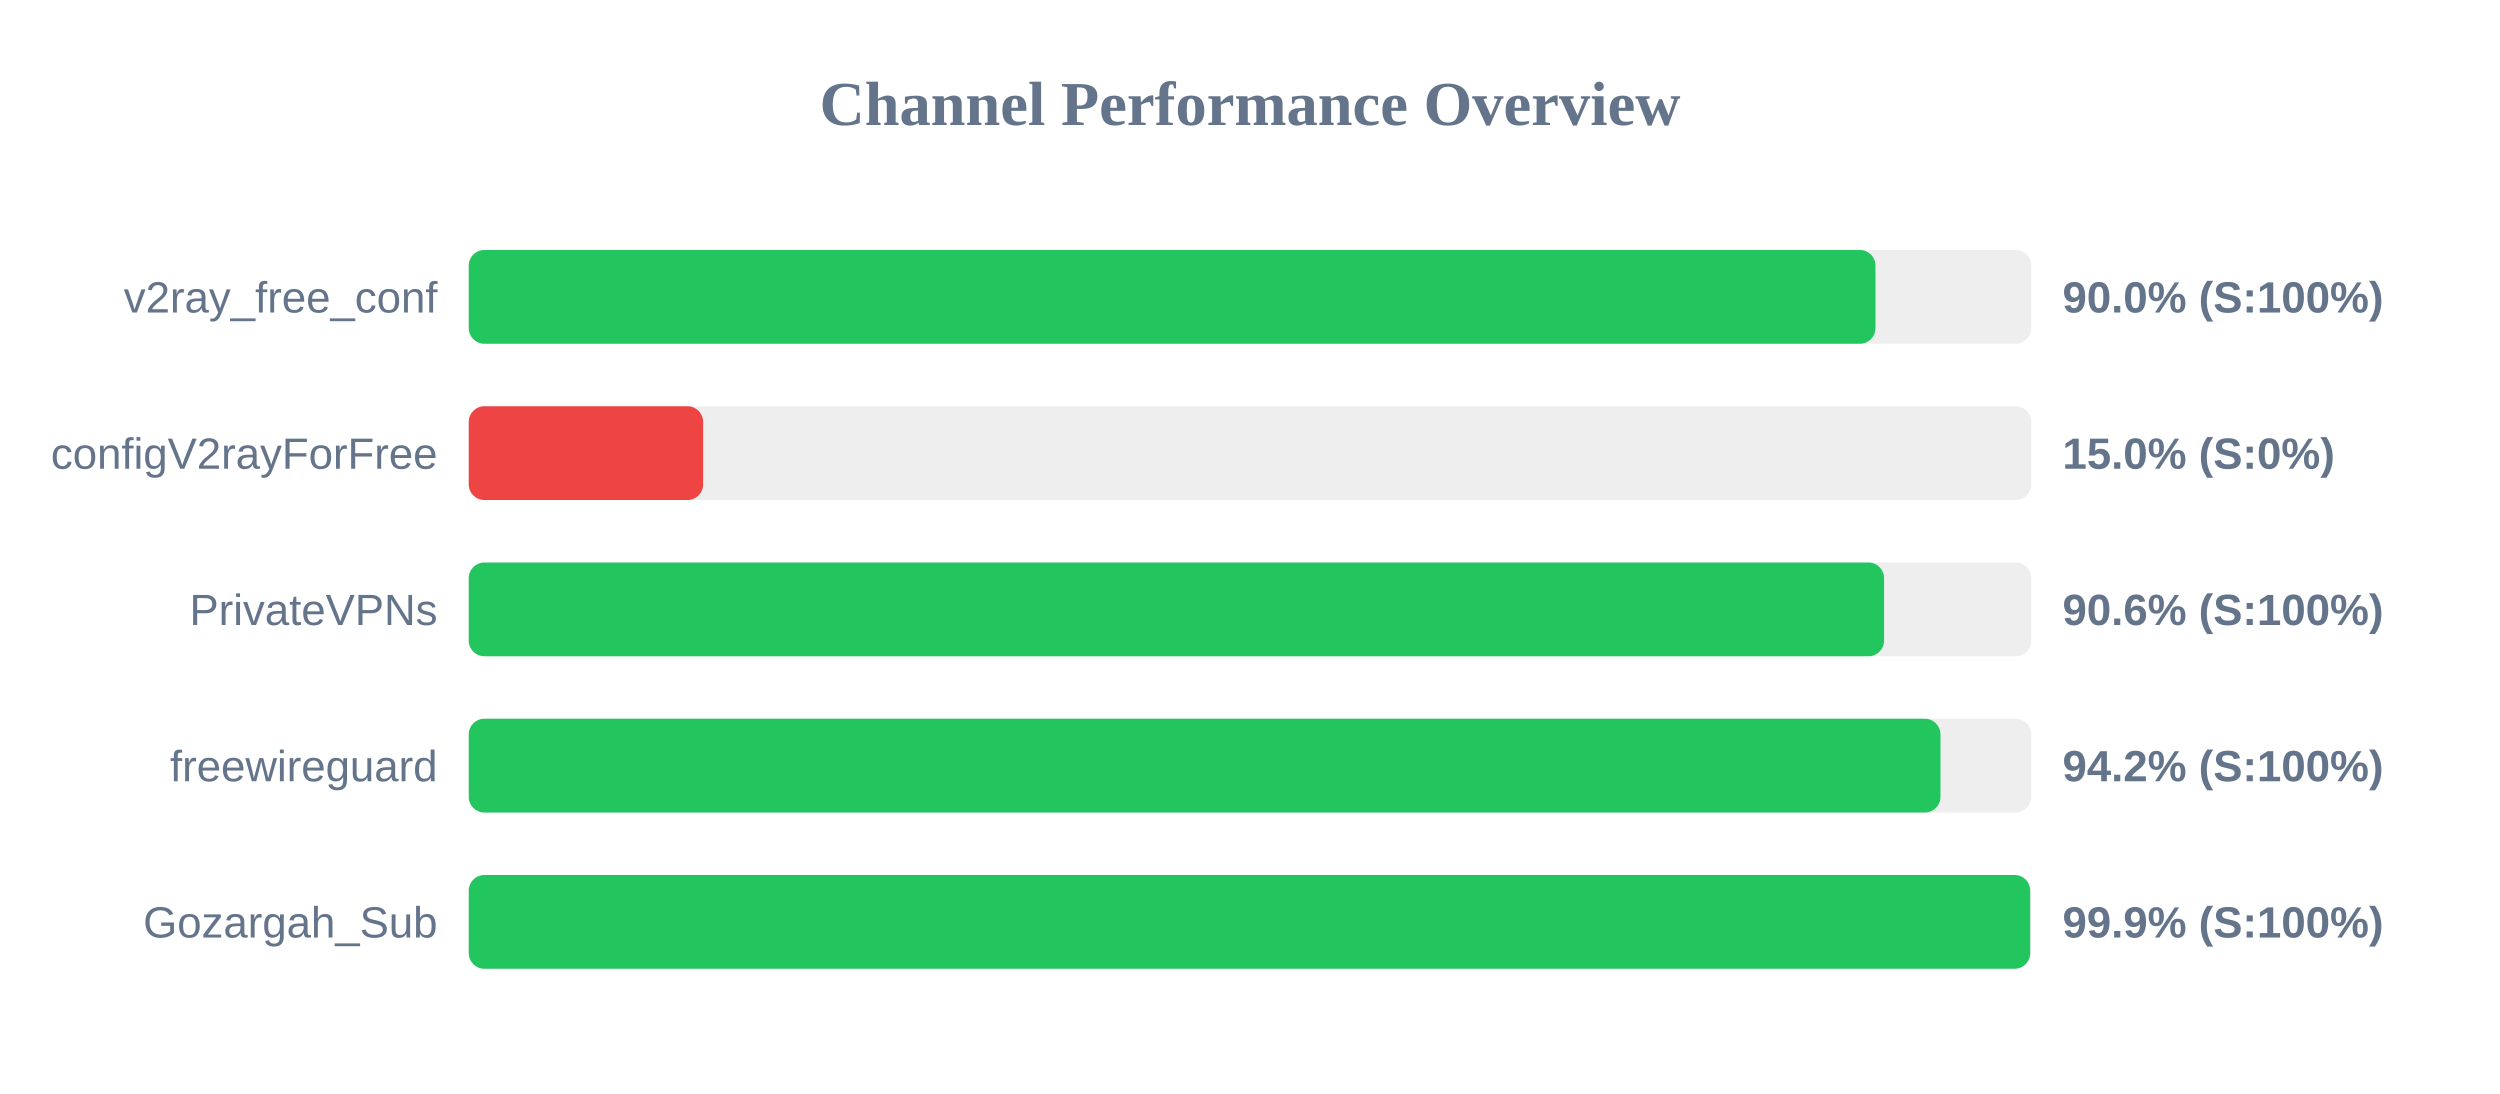
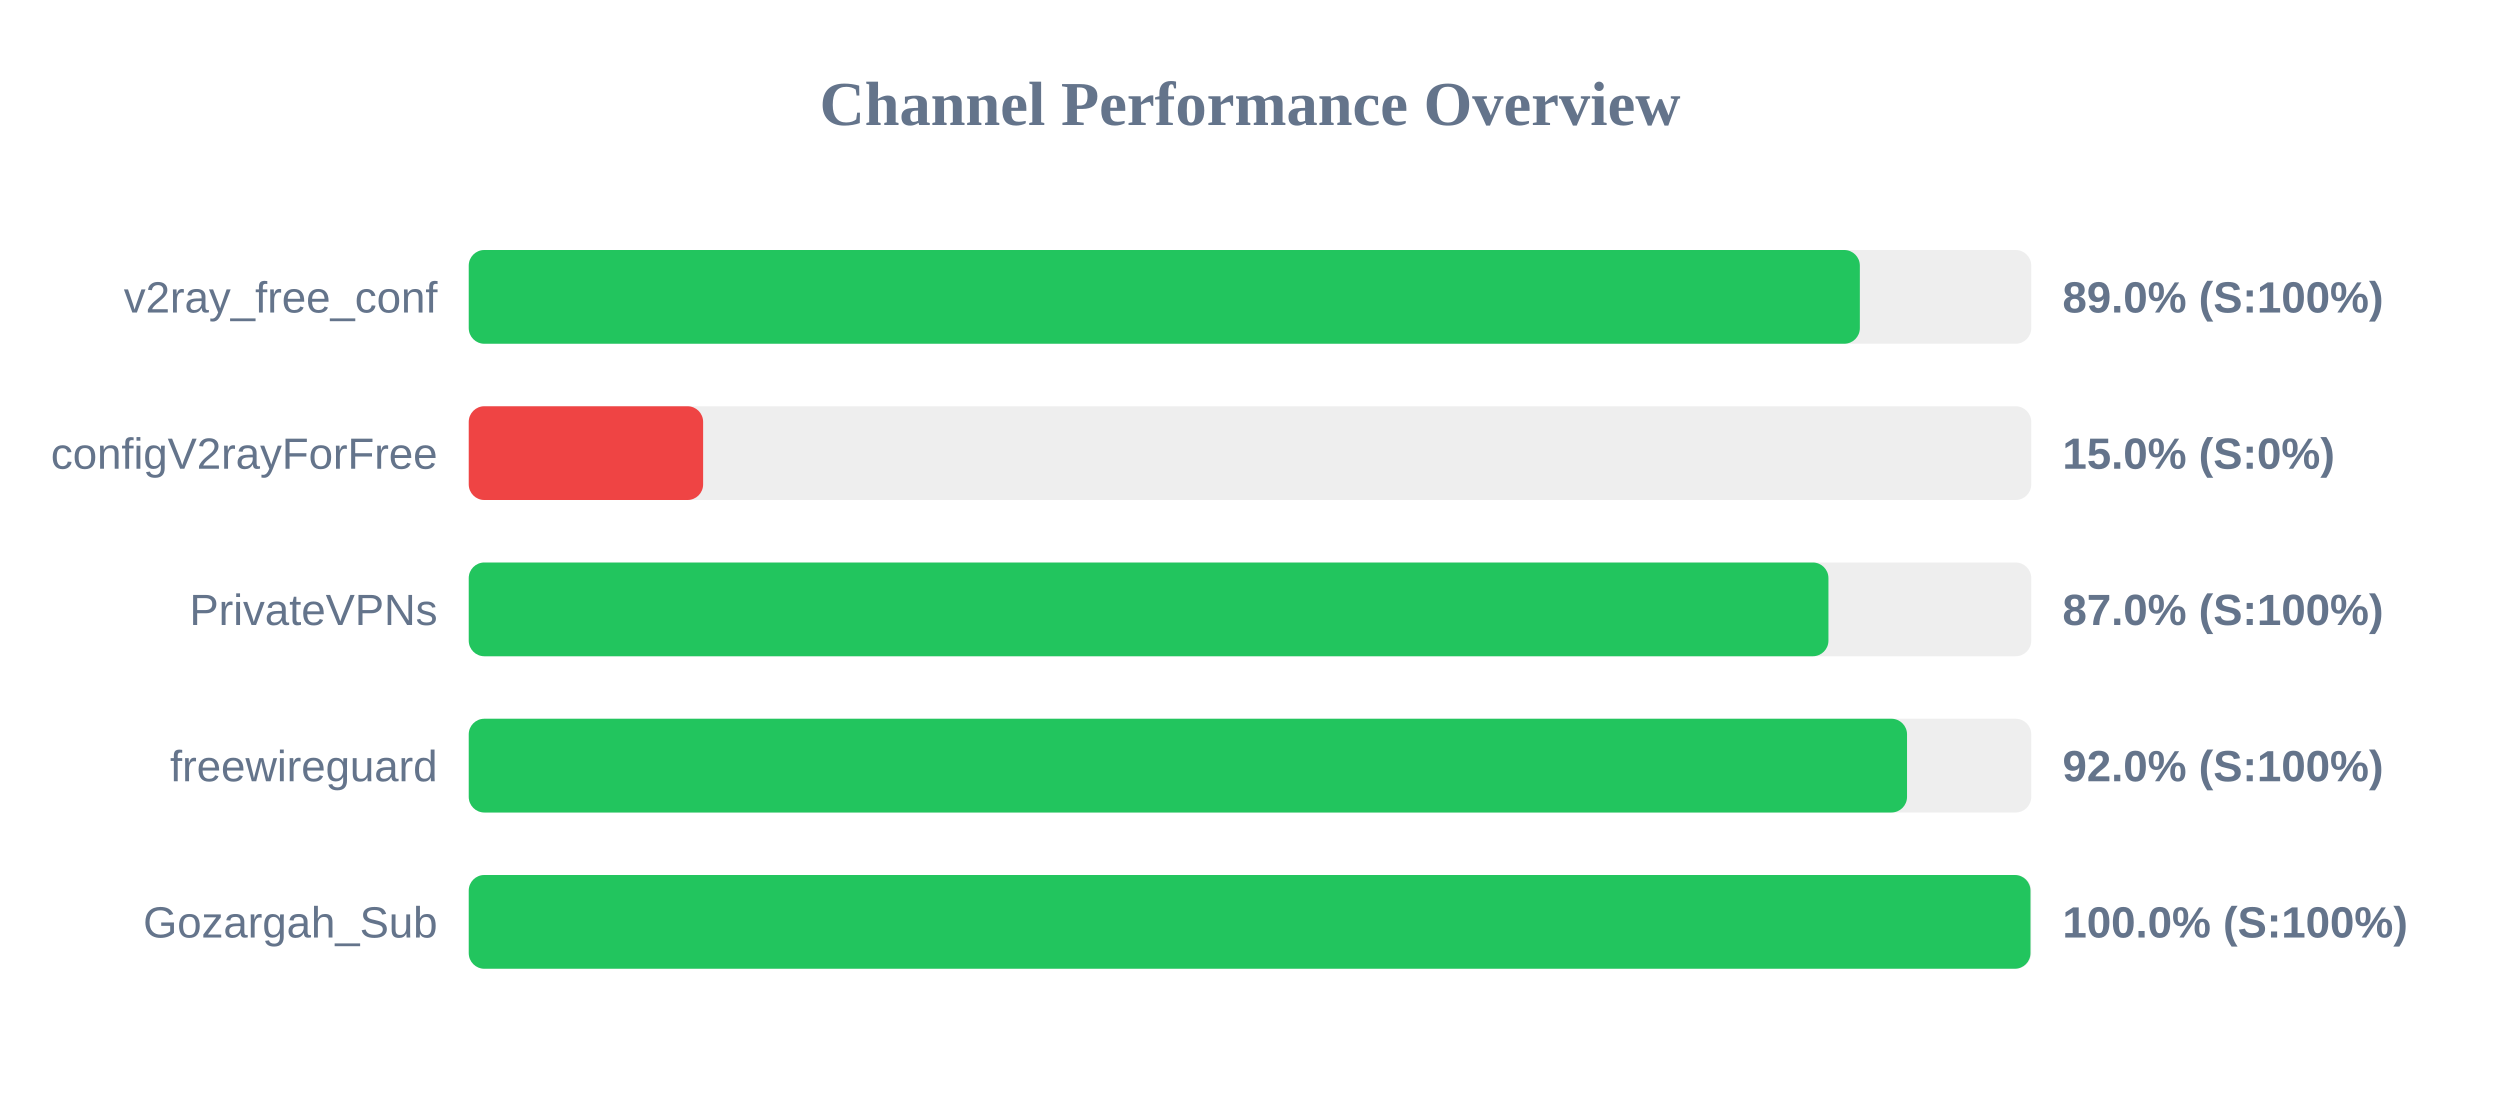
<svg xmlns="http://www.w3.org/2000/svg" width="800" height="350" version="1.1">
  <style>
        .row { font: 14px Arial; fill: #64748b; }
        .score { font: bold 14px Arial; fill: #64748b; }
    </style>
  <text x="400" y="40" text-anchor="middle" font-size="20px" font-weight="bold" fill="#64748b">Channel Performance Overview</text>
  <rect x="150" y="80" width="500" height="30" fill="#eee" rx="5" />
-   <rect x="150" y="80" width="450.15" height="30" fill="#22c55e" rx="5" />
+   <rect x="150" y="80" width="445.15" height="30" fill="#22c55e" rx="5" />
  <text x="140" y="100" text-anchor="end" class="row">v2ray_free_conf</text>
-   <text x="660" y="100" text-anchor="start" class="score">90.0% (S:100%)</text>
+   <text x="660" y="100" text-anchor="start" class="score">89.0% (S:100%)</text>
  <rect x="150" y="130" width="500" height="30" fill="#eee" rx="5" />
  <rect x="150" y="130" width="75.0" height="30" fill="#ef4444" rx="5" />
  <text x="140" y="150" text-anchor="end" class="row">configV2rayForFree</text>
  <text x="660" y="150" text-anchor="start" class="score">15.0% (S:0%)</text>
  <rect x="150" y="180" width="500" height="30" fill="#eee" rx="5" />
-   <rect x="150" y="180" width="452.9" height="30" fill="#22c55e" rx="5" />
+   <rect x="150" y="180" width="435.1" height="30" fill="#22c55e" rx="5" />
  <text x="140" y="200" text-anchor="end" class="row">PrivateVPNs</text>
-   <text x="660" y="200" text-anchor="start" class="score">90.6% (S:100%)</text>
+   <text x="660" y="200" text-anchor="start" class="score">87.0% (S:100%)</text>
  <rect x="150" y="230" width="500" height="30" fill="#eee" rx="5" />
-   <rect x="150" y="230" width="470.95" height="30" fill="#22c55e" rx="5" />
+   <rect x="150" y="230" width="460.25" height="30" fill="#22c55e" rx="5" />
  <text x="140" y="250" text-anchor="end" class="row">freewireguard</text>
-   <text x="660" y="250" text-anchor="start" class="score">94.2% (S:100%)</text>
+   <text x="660" y="250" text-anchor="start" class="score">92.0% (S:100%)</text>
  <rect x="150" y="280" width="500" height="30" fill="#eee" rx="5" />
-   <rect x="150" y="280" width="499.65" height="30" fill="#22c55e" rx="5" />
+   <rect x="150" y="280" width="499.75" height="30" fill="#22c55e" rx="5" />
  <text x="140" y="300" text-anchor="end" class="row">Gozargah_Sub</text>
-   <text x="660" y="300" text-anchor="start" class="score">99.9% (S:100%)</text>
+   <text x="660" y="300" text-anchor="start" class="score">100.0% (S:100%)</text>
</svg>
